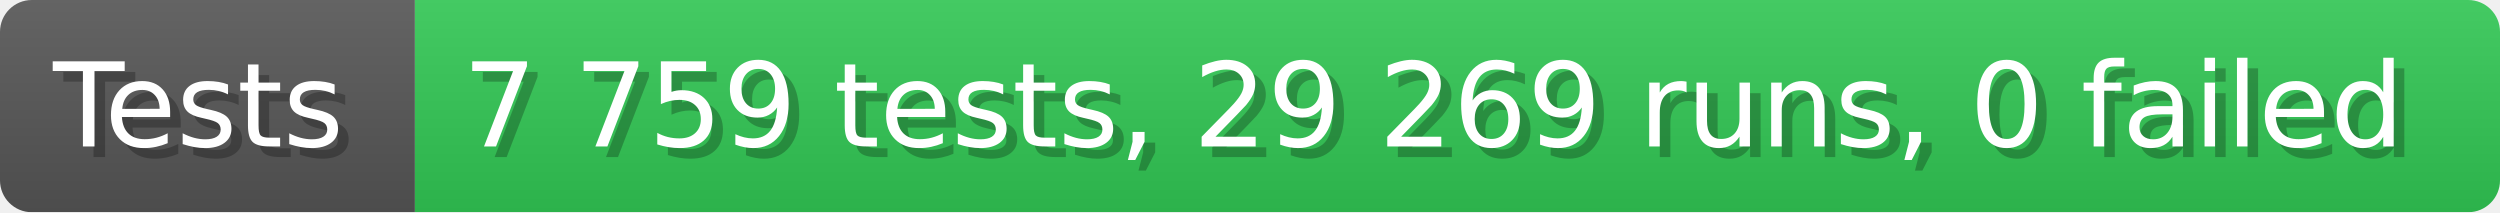
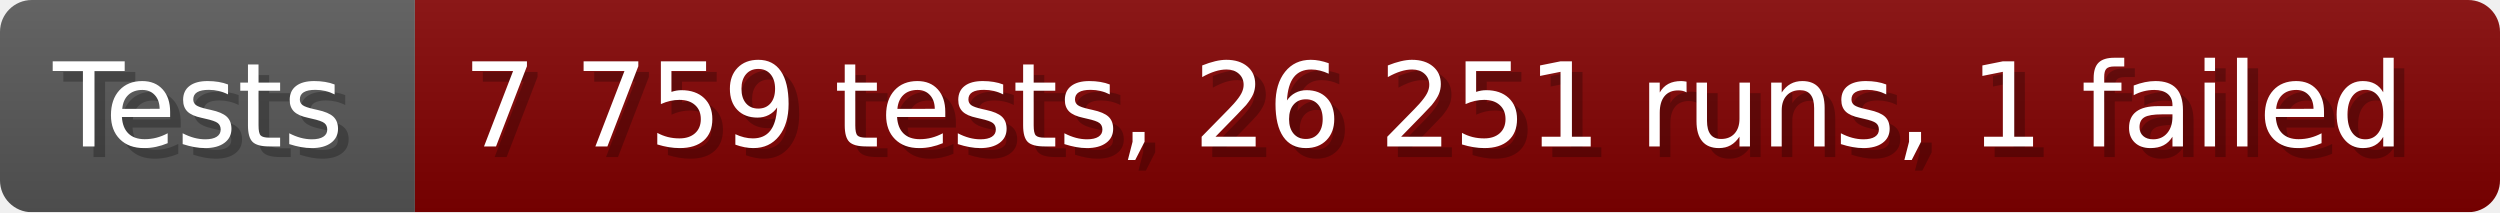
- <svg xmlns="http://www.w3.org/2000/svg" width="235.6" height="20" viewBox="0 0 2356 200" role="img" aria-label="Tests: 7 759 tests, 29 269 runs, 0 failed">
+ <svg xmlns="http://www.w3.org/2000/svg" width="235.6" height="20" viewBox="0 0 2356 200" role="img" aria-label="Tests: 7 759 tests, 26 251 runs, 1 failed">
  <linearGradient id="a" x2="0" y2="100%">
    <stop offset="0" stop-opacity=".1" stop-color="#EEE" />
    <stop offset="1" stop-opacity=".1" />
  </linearGradient>
  <mask id="m">
    <rect width="2356" height="200" rx="30" fill="#FFF" />
  </mask>
  <g mask="url(#m)">
    <rect width="391" height="200" fill="#555" />
-     <rect width="1965" height="200" fill="#31c653" x="391" />
+     <rect width="1965" height="200" fill="#800000" x="391" />
    <rect width="2356" height="200" fill="url(#a)" />
  </g>
  <g aria-hidden="true" fill="#fff" text-anchor="start" font-family="Verdana,DejaVu Sans,sans-serif" font-size="110">
    <text x="60" y="148" textLength="291" fill="#000" opacity="0.25">Tests</text>
    <text x="50" y="138" textLength="291">Tests</text>
-     <text x="446" y="148" textLength="1865" fill="#000" opacity="0.25">7 759 tests, 29 269 runs, 0 failed</text>
-     <text x="436" y="138" textLength="1865">7 759 tests, 29 269 runs, 0 failed</text>
+     <text x="446" y="148" textLength="1865" fill="#000" opacity="0.25">7 759 tests, 26 251 runs, 1 failed</text>
+     <text x="436" y="138" textLength="1865">7 759 tests, 26 251 runs, 1 failed</text>
  </g>
</svg>
